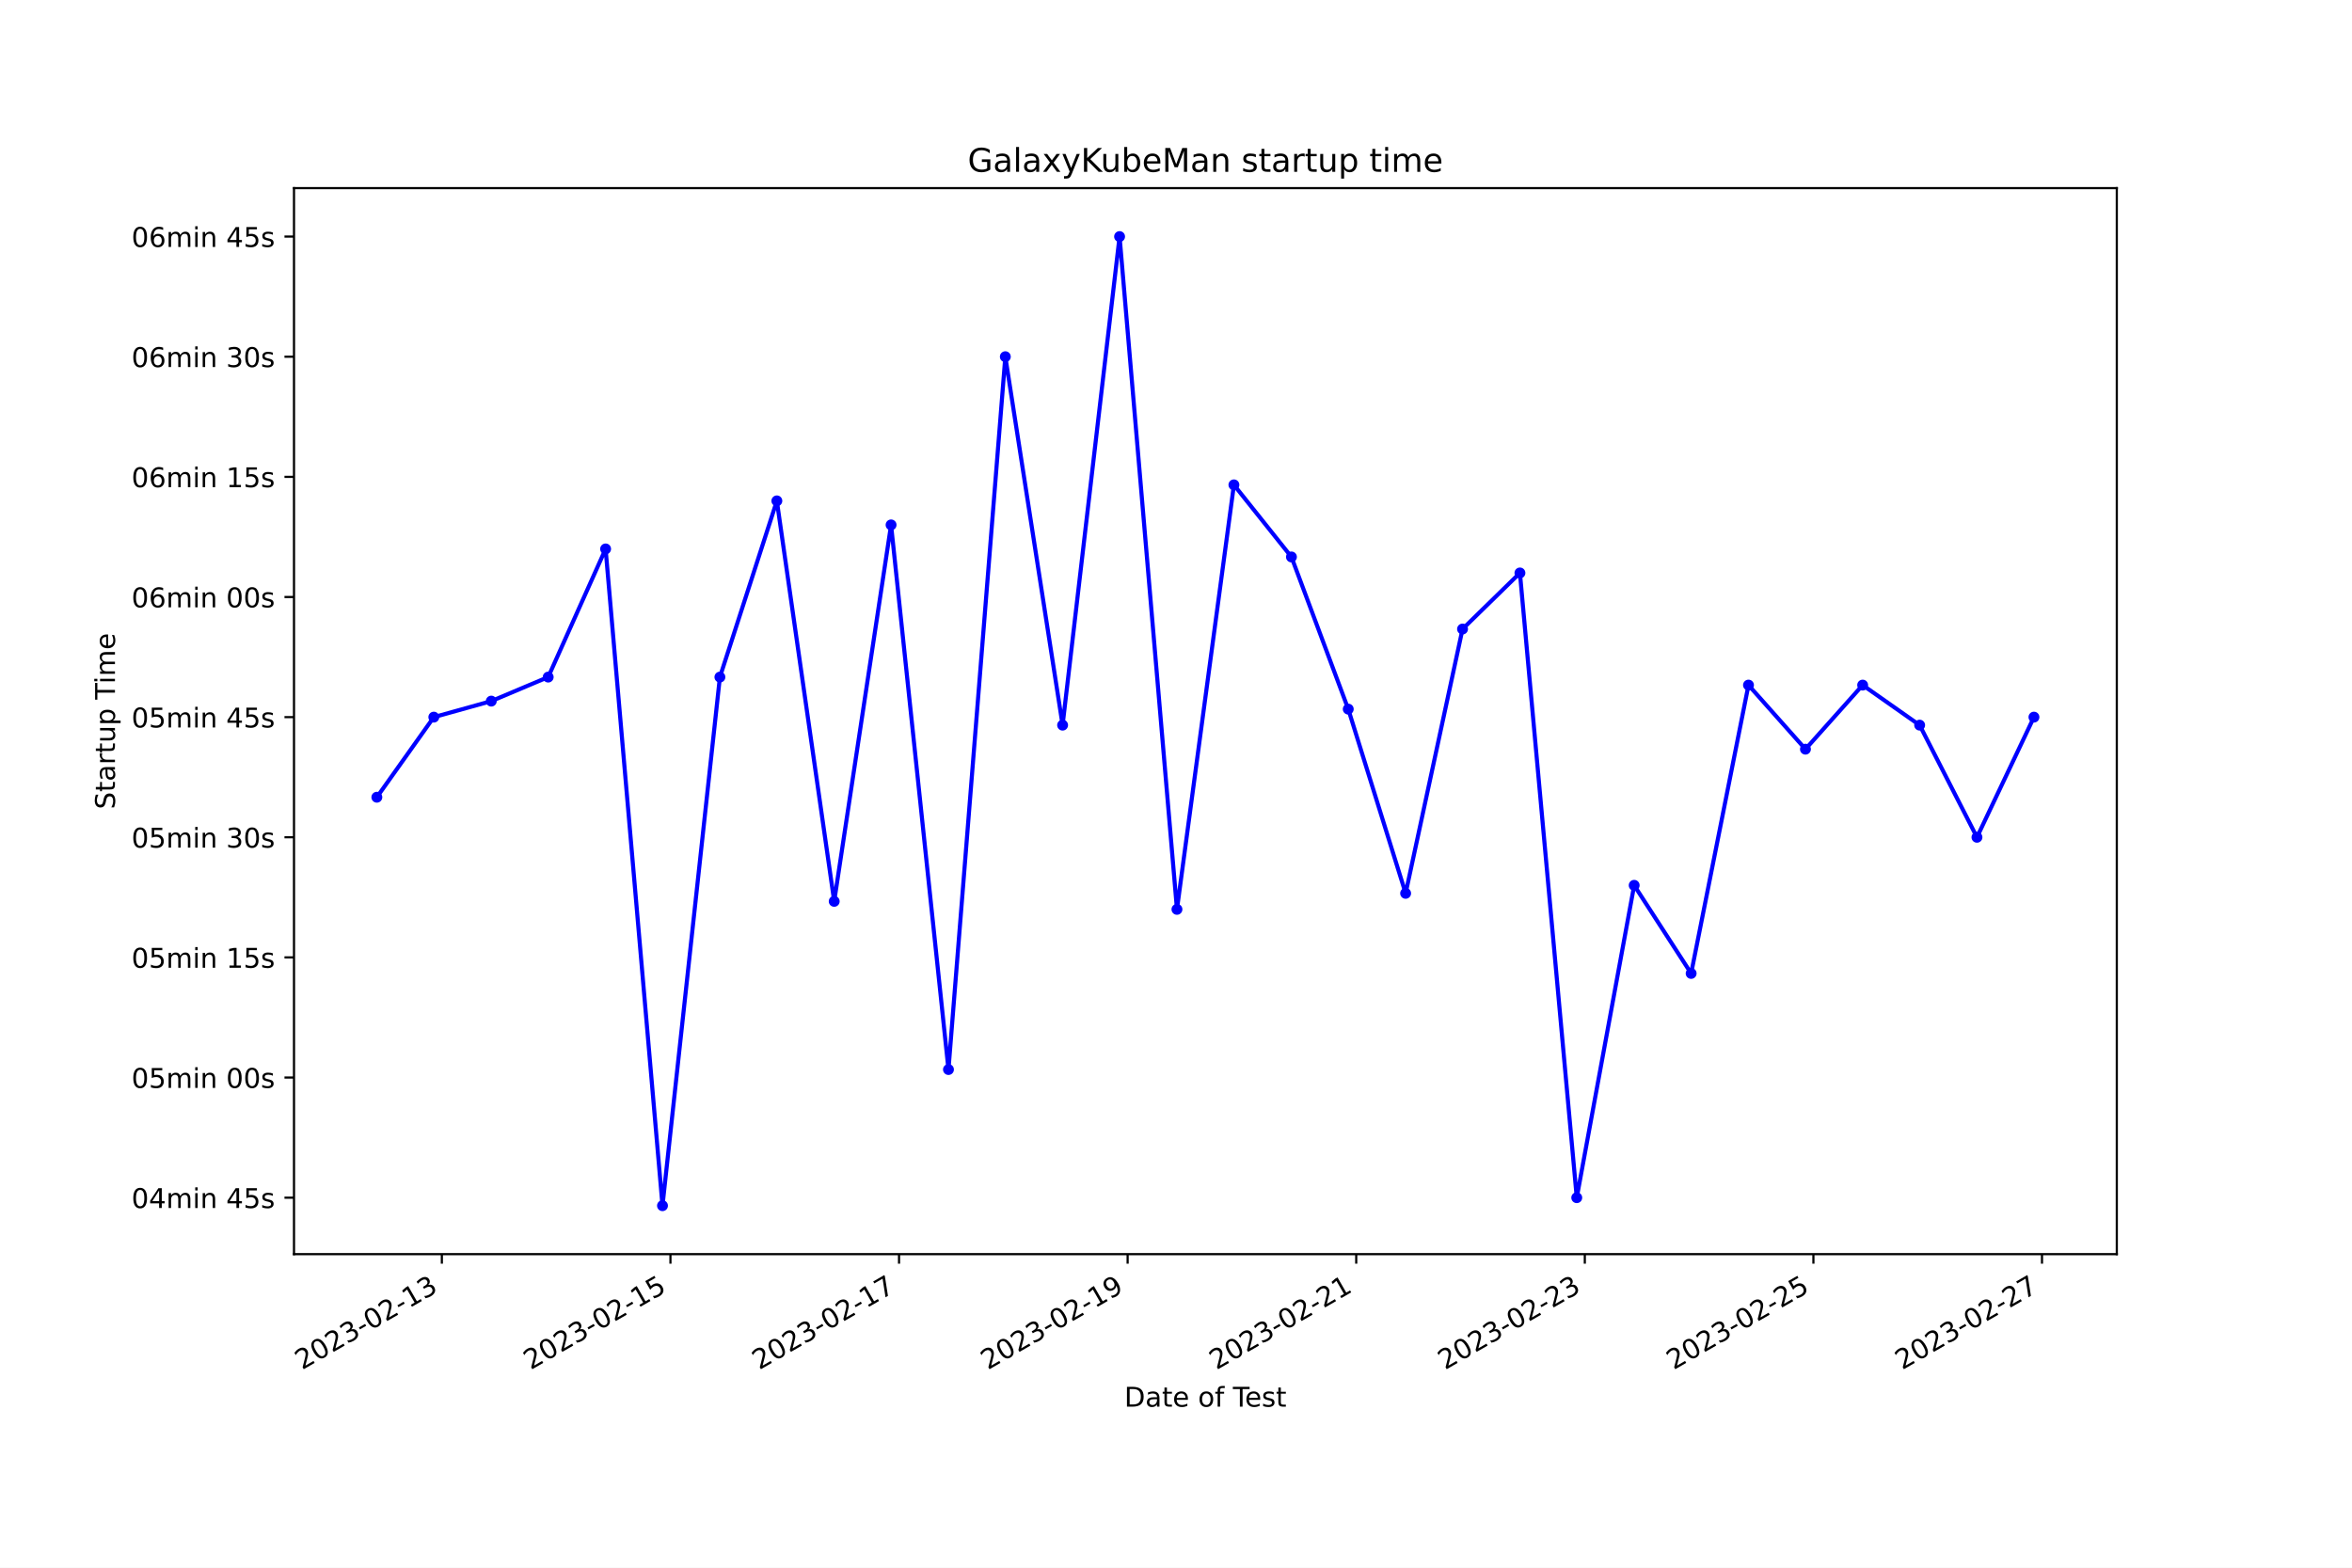
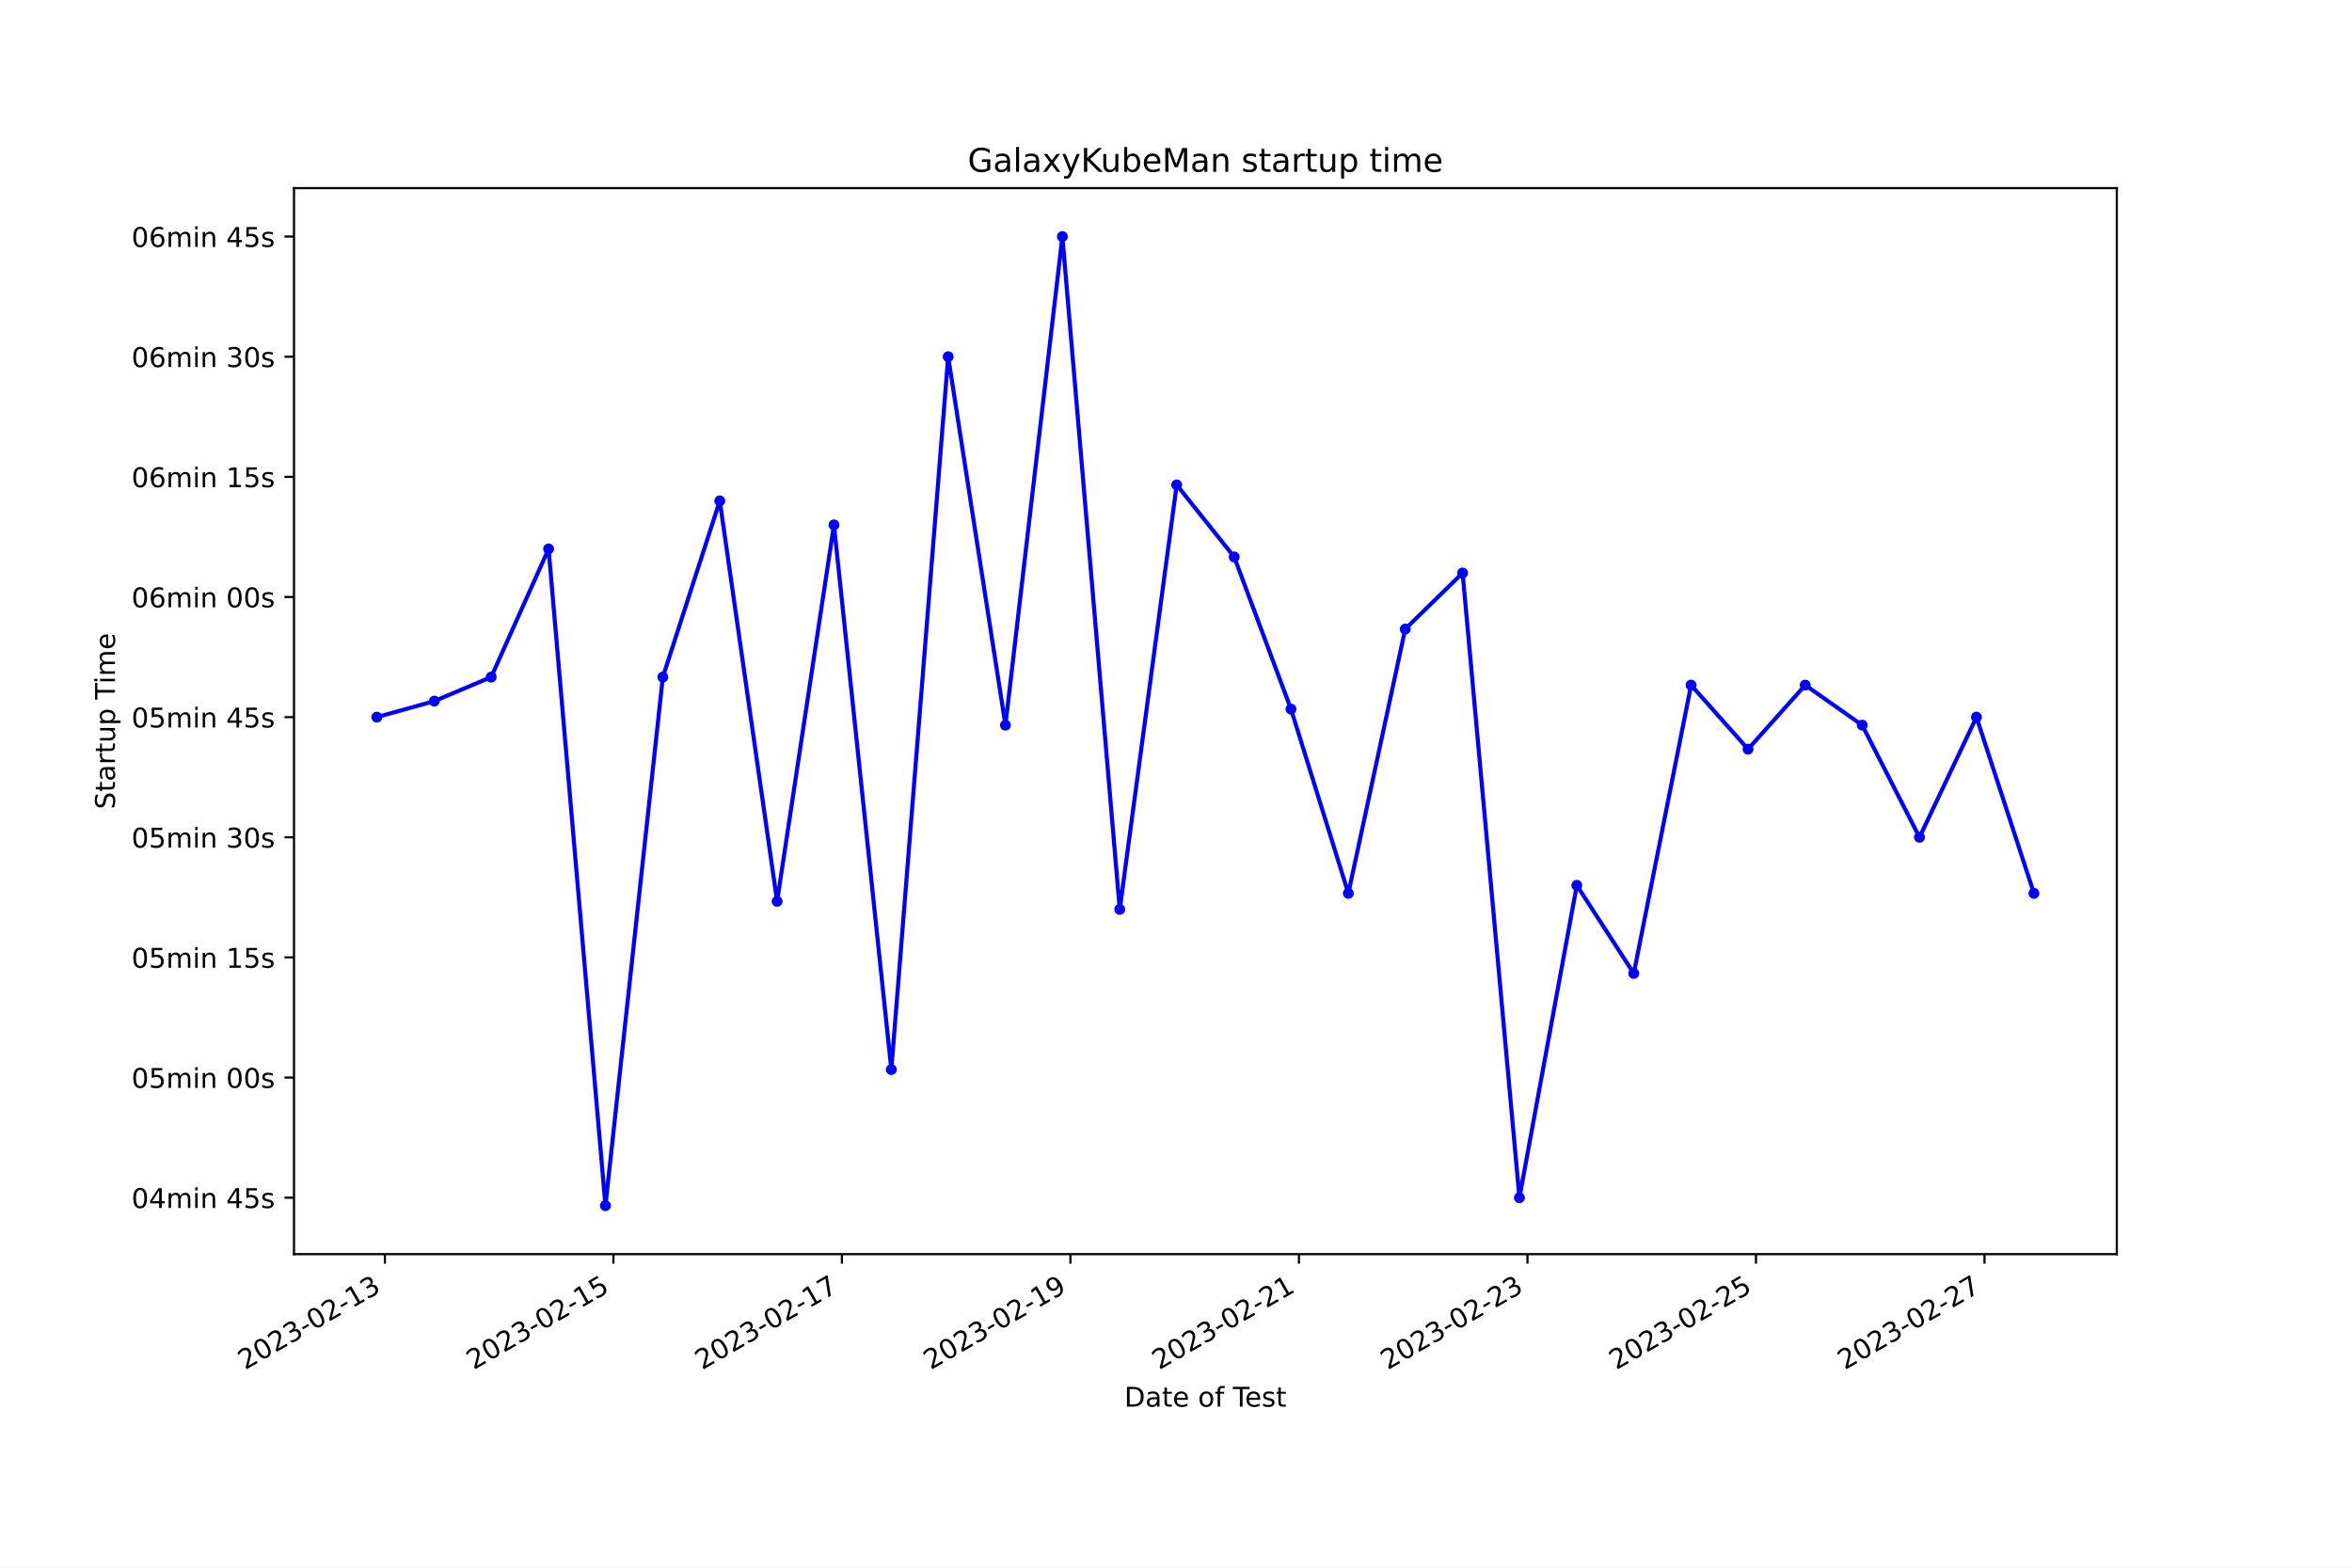
<svg xmlns="http://www.w3.org/2000/svg" xmlns:xlink="http://www.w3.org/1999/xlink" width="864pt" height="576pt" viewBox="0 0 864 576" version="1.1">
  <defs>
    <style type="text/css">*{stroke-linejoin: round; stroke-linecap: butt}</style>
  </defs>
  <g id="figure_1">
    <g id="patch_1">
      <path d="M 0 576  L 864 576  L 864 0  L 0 0  z " style="fill: #ffffff" />
    </g>
    <g id="axes_1">
      <g id="patch_2">
        <path d="M 108 460.8  L 777.6 460.8  L 777.6 69.12  L 108 69.12  z " style="fill: #ffffff" />
      </g>
      <g id="matplotlib.axis_1">
        <g id="xtick_1">
          <g id="line2d_1">
            <defs>
-               <path id="m39a597636c" d="M 0 0  L 0 3.5  " style="stroke: #000000; stroke-width: 0.8" />
+               <path id="me7f0f68ccf" d="M 0 0  L 0 3.5  " style="stroke: #000000; stroke-width: 0.8" />
            </defs>
            <g>
-               <use xlink:href="#m39a597636c" x="162.314" y="460.8" style="stroke: #000000; stroke-width: 0.8" />
+               <use xlink:href="#me7f0f68ccf" x="141.385" y="460.8" style="stroke: #000000; stroke-width: 0.8" />
            </g>
          </g>
          <g id="text_1">
-             <g transform="translate(110.9446 503.4383) rotate(-30) scale(0.1 -0.1)">
+             <g transform="translate(90.01569 503.4383) rotate(-30) scale(0.1 -0.1)">
              <defs>
                <path id="DejaVuSans-32" d="M 1228 531  L 3431 531  L 3431 0  L 469 0  L 469 531  Q 828 903 1448 1529  Q 2069 2156 2228 2338  Q 2531 2678 2651 2914  Q 2772 3150 2772 3378  Q 2772 3750 2511 3984  Q 2250 4219 1831 4219  Q 1534 4219 1204 4116  Q 875 4013 500 3803  L 500 4441  Q 881 4594 1212 4672  Q 1544 4750 1819 4750  Q 2544 4750 2975 4387  Q 3406 4025 3406 3419  Q 3406 3131 3298 2873  Q 3191 2616 2906 2266  Q 2828 2175 2409 1742  Q 1991 1309 1228 531  z " transform="scale(0.015625)" />
                <path id="DejaVuSans-30" d="M 2034 4250  Q 1547 4250 1301 3770  Q 1056 3291 1056 2328  Q 1056 1369 1301 889  Q 1547 409 2034 409  Q 2525 409 2770 889  Q 3016 1369 3016 2328  Q 3016 3291 2770 3770  Q 2525 4250 2034 4250  z M 2034 4750  Q 2819 4750 3233 4129  Q 3647 3509 3647 2328  Q 3647 1150 3233 529  Q 2819 -91 2034 -91  Q 1250 -91 836 529  Q 422 1150 422 2328  Q 422 3509 836 4129  Q 1250 4750 2034 4750  z " transform="scale(0.015625)" />
                <path id="DejaVuSans-33" d="M 2597 2516  Q 3050 2419 3304 2112  Q 3559 1806 3559 1356  Q 3559 666 3084 287  Q 2609 -91 1734 -91  Q 1441 -91 1130 -33  Q 819 25 488 141  L 488 750  Q 750 597 1062 519  Q 1375 441 1716 441  Q 2309 441 2620 675  Q 2931 909 2931 1356  Q 2931 1769 2642 2001  Q 2353 2234 1838 2234  L 1294 2234  L 1294 2753  L 1863 2753  Q 2328 2753 2575 2939  Q 2822 3125 2822 3475  Q 2822 3834 2567 4026  Q 2313 4219 1838 4219  Q 1578 4219 1281 4162  Q 984 4106 628 3988  L 628 4550  Q 988 4650 1302 4700  Q 1616 4750 1894 4750  Q 2613 4750 3031 4423  Q 3450 4097 3450 3541  Q 3450 3153 3228 2886  Q 3006 2619 2597 2516  z " transform="scale(0.015625)" />
                <path id="DejaVuSans-2d" d="M 313 2009  L 1997 2009  L 1997 1497  L 313 1497  L 313 2009  z " transform="scale(0.015625)" />
                <path id="DejaVuSans-31" d="M 794 531  L 1825 531  L 1825 4091  L 703 3866  L 703 4441  L 1819 4666  L 2450 4666  L 2450 531  L 3481 531  L 3481 0  L 794 0  L 794 531  z " transform="scale(0.015625)" />
              </defs>
              <use xlink:href="#DejaVuSans-32" />
              <use xlink:href="#DejaVuSans-30" x="63.623" />
              <use xlink:href="#DejaVuSans-32" x="127.246" />
              <use xlink:href="#DejaVuSans-33" x="190.869" />
              <use xlink:href="#DejaVuSans-2d" x="254.492" />
              <use xlink:href="#DejaVuSans-30" x="290.576" />
              <use xlink:href="#DejaVuSans-32" x="354.199" />
              <use xlink:href="#DejaVuSans-2d" x="417.822" />
              <use xlink:href="#DejaVuSans-31" x="453.906" />
              <use xlink:href="#DejaVuSans-33" x="517.529" />
            </g>
          </g>
        </g>
        <g id="xtick_2">
          <g id="line2d_2">
            <g>
-               <use xlink:href="#m39a597636c" x="246.287" y="460.8" style="stroke: #000000; stroke-width: 0.8" />
+               <use xlink:href="#me7f0f68ccf" x="225.331" y="460.8" style="stroke: #000000; stroke-width: 0.8" />
            </g>
          </g>
          <g id="text_2">
-             <g transform="translate(194.9171 503.4383) rotate(-30) scale(0.1 -0.1)">
+             <g transform="translate(173.9611 503.4383) rotate(-30) scale(0.1 -0.1)">
              <defs>
                <path id="DejaVuSans-35" d="M 691 4666  L 3169 4666  L 3169 4134  L 1269 4134  L 1269 2991  Q 1406 3038 1543 3061  Q 1681 3084 1819 3084  Q 2600 3084 3056 2656  Q 3513 2228 3513 1497  Q 3513 744 3044 326  Q 2575 -91 1722 -91  Q 1428 -91 1123 -41  Q 819 9 494 109  L 494 744  Q 775 591 1075 516  Q 1375 441 1709 441  Q 2250 441 2565 725  Q 2881 1009 2881 1497  Q 2881 1984 2565 2268  Q 2250 2553 1709 2553  Q 1456 2553 1204 2497  Q 953 2441 691 2322  L 691 4666  z " transform="scale(0.015625)" />
              </defs>
              <use xlink:href="#DejaVuSans-32" />
              <use xlink:href="#DejaVuSans-30" x="63.623" />
              <use xlink:href="#DejaVuSans-32" x="127.246" />
              <use xlink:href="#DejaVuSans-33" x="190.869" />
              <use xlink:href="#DejaVuSans-2d" x="254.492" />
              <use xlink:href="#DejaVuSans-30" x="290.576" />
              <use xlink:href="#DejaVuSans-32" x="354.199" />
              <use xlink:href="#DejaVuSans-2d" x="417.822" />
              <use xlink:href="#DejaVuSans-31" x="453.906" />
              <use xlink:href="#DejaVuSans-35" x="517.529" />
            </g>
          </g>
        </g>
        <g id="xtick_3">
          <g id="line2d_3">
            <g>
-               <use xlink:href="#m39a597636c" x="330.259" y="460.8" style="stroke: #000000; stroke-width: 0.8" />
+               <use xlink:href="#me7f0f68ccf" x="309.276" y="460.8" style="stroke: #000000; stroke-width: 0.8" />
            </g>
          </g>
          <g id="text_3">
-             <g transform="translate(278.8895 503.4383) rotate(-30) scale(0.1 -0.1)">
+             <g transform="translate(257.9065 503.4383) rotate(-30) scale(0.1 -0.1)">
              <defs>
                <path id="DejaVuSans-37" d="M 525 4666  L 3525 4666  L 3525 4397  L 1831 0  L 1172 0  L 2766 4134  L 525 4134  L 525 4666  z " transform="scale(0.015625)" />
              </defs>
              <use xlink:href="#DejaVuSans-32" />
              <use xlink:href="#DejaVuSans-30" x="63.623" />
              <use xlink:href="#DejaVuSans-32" x="127.246" />
              <use xlink:href="#DejaVuSans-33" x="190.869" />
              <use xlink:href="#DejaVuSans-2d" x="254.492" />
              <use xlink:href="#DejaVuSans-30" x="290.576" />
              <use xlink:href="#DejaVuSans-32" x="354.199" />
              <use xlink:href="#DejaVuSans-2d" x="417.822" />
              <use xlink:href="#DejaVuSans-31" x="453.906" />
              <use xlink:href="#DejaVuSans-37" x="517.529" />
            </g>
          </g>
        </g>
        <g id="xtick_4">
          <g id="line2d_4">
            <g>
-               <use xlink:href="#m39a597636c" x="414.231" y="460.8" style="stroke: #000000; stroke-width: 0.8" />
+               <use xlink:href="#me7f0f68ccf" x="393.221" y="460.8" style="stroke: #000000; stroke-width: 0.8" />
            </g>
          </g>
          <g id="text_4">
-             <g transform="translate(362.8619 503.4383) rotate(-30) scale(0.1 -0.1)">
+             <g transform="translate(341.852 503.4383) rotate(-30) scale(0.1 -0.1)">
              <defs>
                <path id="DejaVuSans-39" d="M 703 97  L 703 672  Q 941 559 1184 500  Q 1428 441 1663 441  Q 2288 441 2617 861  Q 2947 1281 2994 2138  Q 2813 1869 2534 1725  Q 2256 1581 1919 1581  Q 1219 1581 811 2004  Q 403 2428 403 3163  Q 403 3881 828 4315  Q 1253 4750 1959 4750  Q 2769 4750 3195 4129  Q 3622 3509 3622 2328  Q 3622 1225 3098 567  Q 2575 -91 1691 -91  Q 1453 -91 1209 -44  Q 966 3 703 97  z M 1959 2075  Q 2384 2075 2632 2365  Q 2881 2656 2881 3163  Q 2881 3666 2632 3958  Q 2384 4250 1959 4250  Q 1534 4250 1286 3958  Q 1038 3666 1038 3163  Q 1038 2656 1286 2365  Q 1534 2075 1959 2075  z " transform="scale(0.015625)" />
              </defs>
              <use xlink:href="#DejaVuSans-32" />
              <use xlink:href="#DejaVuSans-30" x="63.623" />
              <use xlink:href="#DejaVuSans-32" x="127.246" />
              <use xlink:href="#DejaVuSans-33" x="190.869" />
              <use xlink:href="#DejaVuSans-2d" x="254.492" />
              <use xlink:href="#DejaVuSans-30" x="290.576" />
              <use xlink:href="#DejaVuSans-32" x="354.199" />
              <use xlink:href="#DejaVuSans-2d" x="417.822" />
              <use xlink:href="#DejaVuSans-31" x="453.906" />
              <use xlink:href="#DejaVuSans-39" x="517.529" />
            </g>
          </g>
        </g>
        <g id="xtick_5">
          <g id="line2d_5">
            <g>
-               <use xlink:href="#m39a597636c" x="498.204" y="460.8" style="stroke: #000000; stroke-width: 0.8" />
+               <use xlink:href="#me7f0f68ccf" x="477.167" y="460.8" style="stroke: #000000; stroke-width: 0.8" />
            </g>
          </g>
          <g id="text_5">
-             <g transform="translate(446.8344 503.4383) rotate(-30) scale(0.1 -0.1)">
+             <g transform="translate(425.7974 503.4383) rotate(-30) scale(0.1 -0.1)">
              <use xlink:href="#DejaVuSans-32" />
              <use xlink:href="#DejaVuSans-30" x="63.623" />
              <use xlink:href="#DejaVuSans-32" x="127.246" />
              <use xlink:href="#DejaVuSans-33" x="190.869" />
              <use xlink:href="#DejaVuSans-2d" x="254.492" />
              <use xlink:href="#DejaVuSans-30" x="290.576" />
              <use xlink:href="#DejaVuSans-32" x="354.199" />
              <use xlink:href="#DejaVuSans-2d" x="417.822" />
              <use xlink:href="#DejaVuSans-32" x="453.906" />
              <use xlink:href="#DejaVuSans-31" x="517.529" />
            </g>
          </g>
        </g>
        <g id="xtick_6">
          <g id="line2d_6">
            <g>
-               <use xlink:href="#m39a597636c" x="582.176" y="460.8" style="stroke: #000000; stroke-width: 0.8" />
+               <use xlink:href="#me7f0f68ccf" x="561.112" y="460.8" style="stroke: #000000; stroke-width: 0.8" />
            </g>
          </g>
          <g id="text_6">
-             <g transform="translate(530.8068 503.4383) rotate(-30) scale(0.1 -0.1)">
+             <g transform="translate(509.7428 503.4383) rotate(-30) scale(0.1 -0.1)">
              <use xlink:href="#DejaVuSans-32" />
              <use xlink:href="#DejaVuSans-30" x="63.623" />
              <use xlink:href="#DejaVuSans-32" x="127.246" />
              <use xlink:href="#DejaVuSans-33" x="190.869" />
              <use xlink:href="#DejaVuSans-2d" x="254.492" />
              <use xlink:href="#DejaVuSans-30" x="290.576" />
              <use xlink:href="#DejaVuSans-32" x="354.199" />
              <use xlink:href="#DejaVuSans-2d" x="417.822" />
              <use xlink:href="#DejaVuSans-32" x="453.906" />
              <use xlink:href="#DejaVuSans-33" x="517.529" />
            </g>
          </g>
        </g>
        <g id="xtick_7">
          <g id="line2d_7">
            <g>
-               <use xlink:href="#m39a597636c" x="666.149" y="460.8" style="stroke: #000000; stroke-width: 0.8" />
+               <use xlink:href="#me7f0f68ccf" x="645.058" y="460.8" style="stroke: #000000; stroke-width: 0.8" />
            </g>
          </g>
          <g id="text_7">
-             <g transform="translate(614.7793 503.4383) rotate(-30) scale(0.1 -0.1)">
+             <g transform="translate(593.6883 503.4383) rotate(-30) scale(0.1 -0.1)">
              <use xlink:href="#DejaVuSans-32" />
              <use xlink:href="#DejaVuSans-30" x="63.623" />
              <use xlink:href="#DejaVuSans-32" x="127.246" />
              <use xlink:href="#DejaVuSans-33" x="190.869" />
              <use xlink:href="#DejaVuSans-2d" x="254.492" />
              <use xlink:href="#DejaVuSans-30" x="290.576" />
              <use xlink:href="#DejaVuSans-32" x="354.199" />
              <use xlink:href="#DejaVuSans-2d" x="417.822" />
              <use xlink:href="#DejaVuSans-32" x="453.906" />
              <use xlink:href="#DejaVuSans-35" x="517.529" />
            </g>
          </g>
        </g>
        <g id="xtick_8">
          <g id="line2d_8">
            <g>
-               <use xlink:href="#m39a597636c" x="750.121" y="460.8" style="stroke: #000000; stroke-width: 0.8" />
+               <use xlink:href="#me7f0f68ccf" x="729.003" y="460.8" style="stroke: #000000; stroke-width: 0.8" />
            </g>
          </g>
          <g id="text_8">
-             <g transform="translate(698.7517 503.4383) rotate(-30) scale(0.1 -0.1)">
+             <g transform="translate(677.6337 503.4383) rotate(-30) scale(0.1 -0.1)">
              <use xlink:href="#DejaVuSans-32" />
              <use xlink:href="#DejaVuSans-30" x="63.623" />
              <use xlink:href="#DejaVuSans-32" x="127.246" />
              <use xlink:href="#DejaVuSans-33" x="190.869" />
              <use xlink:href="#DejaVuSans-2d" x="254.492" />
              <use xlink:href="#DejaVuSans-30" x="290.576" />
              <use xlink:href="#DejaVuSans-32" x="354.199" />
              <use xlink:href="#DejaVuSans-2d" x="417.822" />
              <use xlink:href="#DejaVuSans-32" x="453.906" />
              <use xlink:href="#DejaVuSans-37" x="517.529" />
            </g>
          </g>
        </g>
        <g id="text_9">
          <g transform="translate(413.0063 516.8378) scale(0.1 -0.1)">
            <defs>
              <path id="DejaVuSans-44" d="M 1259 4147  L 1259 519  L 2022 519  Q 2988 519 3436 956  Q 3884 1394 3884 2338  Q 3884 3275 3436 3711  Q 2988 4147 2022 4147  L 1259 4147  z M 628 4666  L 1925 4666  Q 3281 4666 3915 4102  Q 4550 3538 4550 2338  Q 4550 1131 3912 565  Q 3275 0 1925 0  L 628 0  L 628 4666  z " transform="scale(0.015625)" />
              <path id="DejaVuSans-61" d="M 2194 1759  Q 1497 1759 1228 1600  Q 959 1441 959 1056  Q 959 750 1161 570  Q 1363 391 1709 391  Q 2188 391 2477 730  Q 2766 1069 2766 1631  L 2766 1759  L 2194 1759  z M 3341 1997  L 3341 0  L 2766 0  L 2766 531  Q 2569 213 2275 61  Q 1981 -91 1556 -91  Q 1019 -91 701 211  Q 384 513 384 1019  Q 384 1609 779 1909  Q 1175 2209 1959 2209  L 2766 2209  L 2766 2266  Q 2766 2663 2505 2880  Q 2244 3097 1772 3097  Q 1472 3097 1187 3025  Q 903 2953 641 2809  L 641 3341  Q 956 3463 1253 3523  Q 1550 3584 1831 3584  Q 2591 3584 2966 3190  Q 3341 2797 3341 1997  z " transform="scale(0.015625)" />
              <path id="DejaVuSans-74" d="M 1172 4494  L 1172 3500  L 2356 3500  L 2356 3053  L 1172 3053  L 1172 1153  Q 1172 725 1289 603  Q 1406 481 1766 481  L 2356 481  L 2356 0  L 1766 0  Q 1100 0 847 248  Q 594 497 594 1153  L 594 3053  L 172 3053  L 172 3500  L 594 3500  L 594 4494  L 1172 4494  z " transform="scale(0.015625)" />
              <path id="DejaVuSans-65" d="M 3597 1894  L 3597 1613  L 953 1613  Q 991 1019 1311 708  Q 1631 397 2203 397  Q 2534 397 2845 478  Q 3156 559 3463 722  L 3463 178  Q 3153 47 2828 -22  Q 2503 -91 2169 -91  Q 1331 -91 842 396  Q 353 884 353 1716  Q 353 2575 817 3079  Q 1281 3584 2069 3584  Q 2775 3584 3186 3129  Q 3597 2675 3597 1894  z M 3022 2063  Q 3016 2534 2758 2815  Q 2500 3097 2075 3097  Q 1594 3097 1305 2825  Q 1016 2553 972 2059  L 3022 2063  z " transform="scale(0.015625)" />
              <path id="DejaVuSans-20" transform="scale(0.015625)" />
              <path id="DejaVuSans-6f" d="M 1959 3097  Q 1497 3097 1228 2736  Q 959 2375 959 1747  Q 959 1119 1226 758  Q 1494 397 1959 397  Q 2419 397 2687 759  Q 2956 1122 2956 1747  Q 2956 2369 2687 2733  Q 2419 3097 1959 3097  z M 1959 3584  Q 2709 3584 3137 3096  Q 3566 2609 3566 1747  Q 3566 888 3137 398  Q 2709 -91 1959 -91  Q 1206 -91 779 398  Q 353 888 353 1747  Q 353 2609 779 3096  Q 1206 3584 1959 3584  z " transform="scale(0.015625)" />
              <path id="DejaVuSans-66" d="M 2375 4863  L 2375 4384  L 1825 4384  Q 1516 4384 1395 4259  Q 1275 4134 1275 3809  L 1275 3500  L 2222 3500  L 2222 3053  L 1275 3053  L 1275 0  L 697 0  L 697 3053  L 147 3053  L 147 3500  L 697 3500  L 697 3744  Q 697 4328 969 4595  Q 1241 4863 1831 4863  L 2375 4863  z " transform="scale(0.015625)" />
              <path id="DejaVuSans-54" d="M -19 4666  L 3928 4666  L 3928 4134  L 2272 4134  L 2272 0  L 1638 0  L 1638 4134  L -19 4134  L -19 4666  z " transform="scale(0.015625)" />
              <path id="DejaVuSans-73" d="M 2834 3397  L 2834 2853  Q 2591 2978 2328 3040  Q 2066 3103 1784 3103  Q 1356 3103 1142 2972  Q 928 2841 928 2578  Q 928 2378 1081 2264  Q 1234 2150 1697 2047  L 1894 2003  Q 2506 1872 2764 1633  Q 3022 1394 3022 966  Q 3022 478 2636 193  Q 2250 -91 1575 -91  Q 1294 -91 989 -36  Q 684 19 347 128  L 347 722  Q 666 556 975 473  Q 1284 391 1588 391  Q 1994 391 2212 530  Q 2431 669 2431 922  Q 2431 1156 2273 1281  Q 2116 1406 1581 1522  L 1381 1569  Q 847 1681 609 1914  Q 372 2147 372 2553  Q 372 3047 722 3315  Q 1072 3584 1716 3584  Q 2034 3584 2315 3537  Q 2597 3491 2834 3397  z " transform="scale(0.015625)" />
            </defs>
            <use xlink:href="#DejaVuSans-44" />
            <use xlink:href="#DejaVuSans-61" x="77.002" />
            <use xlink:href="#DejaVuSans-74" x="138.281" />
            <use xlink:href="#DejaVuSans-65" x="177.49" />
            <use xlink:href="#DejaVuSans-20" x="239.014" />
            <use xlink:href="#DejaVuSans-6f" x="270.801" />
            <use xlink:href="#DejaVuSans-66" x="331.982" />
            <use xlink:href="#DejaVuSans-20" x="367.188" />
            <use xlink:href="#DejaVuSans-54" x="398.975" />
            <use xlink:href="#DejaVuSans-65" x="443.059" />
            <use xlink:href="#DejaVuSans-73" x="504.582" />
            <use xlink:href="#DejaVuSans-74" x="556.682" />
          </g>
        </g>
      </g>
      <g id="matplotlib.axis_2">
        <g id="ytick_1">
          <g id="line2d_9">
            <defs>
-               <path id="m00149083fc" d="M 0 0  L -3.5 0  " style="stroke: #000000; stroke-width: 0.8" />
+               <path id="md7032a2930" d="M 0 0  L -3.5 0  " style="stroke: #000000; stroke-width: 0.8" />
            </defs>
            <g>
-               <use xlink:href="#m00149083fc" x="108" y="440.054" style="stroke: #000000; stroke-width: 0.8" />
+               <use xlink:href="#md7032a2930" x="108" y="440.054" style="stroke: #000000; stroke-width: 0.8" />
            </g>
          </g>
          <g id="text_10">
            <g transform="translate(48.30625 443.8528) scale(0.1 -0.1)">
              <defs>
                <path id="DejaVuSans-34" d="M 2419 4116  L 825 1625  L 2419 1625  L 2419 4116  z M 2253 4666  L 3047 4666  L 3047 1625  L 3713 1625  L 3713 1100  L 3047 1100  L 3047 0  L 2419 0  L 2419 1100  L 313 1100  L 313 1709  L 2253 4666  z " transform="scale(0.015625)" />
                <path id="DejaVuSans-6d" d="M 3328 2828  Q 3544 3216 3844 3400  Q 4144 3584 4550 3584  Q 5097 3584 5394 3201  Q 5691 2819 5691 2113  L 5691 0  L 5113 0  L 5113 2094  Q 5113 2597 4934 2840  Q 4756 3084 4391 3084  Q 3944 3084 3684 2787  Q 3425 2491 3425 1978  L 3425 0  L 2847 0  L 2847 2094  Q 2847 2600 2669 2842  Q 2491 3084 2119 3084  Q 1678 3084 1418 2786  Q 1159 2488 1159 1978  L 1159 0  L 581 0  L 581 3500  L 1159 3500  L 1159 2956  Q 1356 3278 1631 3431  Q 1906 3584 2284 3584  Q 2666 3584 2933 3390  Q 3200 3197 3328 2828  z " transform="scale(0.015625)" />
                <path id="DejaVuSans-69" d="M 603 3500  L 1178 3500  L 1178 0  L 603 0  L 603 3500  z M 603 4863  L 1178 4863  L 1178 4134  L 603 4134  L 603 4863  z " transform="scale(0.015625)" />
                <path id="DejaVuSans-6e" d="M 3513 2113  L 3513 0  L 2938 0  L 2938 2094  Q 2938 2591 2744 2837  Q 2550 3084 2163 3084  Q 1697 3084 1428 2787  Q 1159 2491 1159 1978  L 1159 0  L 581 0  L 581 3500  L 1159 3500  L 1159 2956  Q 1366 3272 1645 3428  Q 1925 3584 2291 3584  Q 2894 3584 3203 3211  Q 3513 2838 3513 2113  z " transform="scale(0.015625)" />
              </defs>
              <use xlink:href="#DejaVuSans-30" />
              <use xlink:href="#DejaVuSans-34" x="63.623" />
              <use xlink:href="#DejaVuSans-6d" x="127.246" />
              <use xlink:href="#DejaVuSans-69" x="224.658" />
              <use xlink:href="#DejaVuSans-6e" x="252.441" />
              <use xlink:href="#DejaVuSans-20" x="315.82" />
              <use xlink:href="#DejaVuSans-34" x="347.607" />
              <use xlink:href="#DejaVuSans-35" x="411.23" />
              <use xlink:href="#DejaVuSans-73" x="474.854" />
            </g>
          </g>
        </g>
        <g id="ytick_2">
          <g id="line2d_10">
            <g>
-               <use xlink:href="#m00149083fc" x="108" y="395.912" style="stroke: #000000; stroke-width: 0.8" />
+               <use xlink:href="#md7032a2930" x="108" y="395.912" style="stroke: #000000; stroke-width: 0.8" />
            </g>
          </g>
          <g id="text_11">
            <g transform="translate(48.30625 399.7116) scale(0.1 -0.1)">
              <use xlink:href="#DejaVuSans-30" />
              <use xlink:href="#DejaVuSans-35" x="63.623" />
              <use xlink:href="#DejaVuSans-6d" x="127.246" />
              <use xlink:href="#DejaVuSans-69" x="224.658" />
              <use xlink:href="#DejaVuSans-6e" x="252.441" />
              <use xlink:href="#DejaVuSans-20" x="315.82" />
              <use xlink:href="#DejaVuSans-30" x="347.607" />
              <use xlink:href="#DejaVuSans-30" x="411.23" />
              <use xlink:href="#DejaVuSans-73" x="474.854" />
            </g>
          </g>
        </g>
        <g id="ytick_3">
          <g id="line2d_11">
            <g>
-               <use xlink:href="#m00149083fc" x="108" y="351.771" style="stroke: #000000; stroke-width: 0.8" />
+               <use xlink:href="#md7032a2930" x="108" y="351.771" style="stroke: #000000; stroke-width: 0.8" />
            </g>
          </g>
          <g id="text_12">
            <g transform="translate(48.30625 355.5703) scale(0.1 -0.1)">
              <use xlink:href="#DejaVuSans-30" />
              <use xlink:href="#DejaVuSans-35" x="63.623" />
              <use xlink:href="#DejaVuSans-6d" x="127.246" />
              <use xlink:href="#DejaVuSans-69" x="224.658" />
              <use xlink:href="#DejaVuSans-6e" x="252.441" />
              <use xlink:href="#DejaVuSans-20" x="315.82" />
              <use xlink:href="#DejaVuSans-31" x="347.607" />
              <use xlink:href="#DejaVuSans-35" x="411.23" />
              <use xlink:href="#DejaVuSans-73" x="474.854" />
            </g>
          </g>
        </g>
        <g id="ytick_4">
          <g id="line2d_12">
            <g>
-               <use xlink:href="#m00149083fc" x="108" y="307.63" style="stroke: #000000; stroke-width: 0.8" />
+               <use xlink:href="#md7032a2930" x="108" y="307.63" style="stroke: #000000; stroke-width: 0.8" />
            </g>
          </g>
          <g id="text_13">
            <g transform="translate(48.30625 311.4291) scale(0.1 -0.1)">
              <use xlink:href="#DejaVuSans-30" />
              <use xlink:href="#DejaVuSans-35" x="63.623" />
              <use xlink:href="#DejaVuSans-6d" x="127.246" />
              <use xlink:href="#DejaVuSans-69" x="224.658" />
              <use xlink:href="#DejaVuSans-6e" x="252.441" />
              <use xlink:href="#DejaVuSans-20" x="315.82" />
              <use xlink:href="#DejaVuSans-33" x="347.607" />
              <use xlink:href="#DejaVuSans-30" x="411.23" />
              <use xlink:href="#DejaVuSans-73" x="474.854" />
            </g>
          </g>
        </g>
        <g id="ytick_5">
          <g id="line2d_13">
            <g>
-               <use xlink:href="#m00149083fc" x="108" y="263.489" style="stroke: #000000; stroke-width: 0.8" />
+               <use xlink:href="#md7032a2930" x="108" y="263.489" style="stroke: #000000; stroke-width: 0.8" />
            </g>
          </g>
          <g id="text_14">
            <g transform="translate(48.30625 267.2878) scale(0.1 -0.1)">
              <use xlink:href="#DejaVuSans-30" />
              <use xlink:href="#DejaVuSans-35" x="63.623" />
              <use xlink:href="#DejaVuSans-6d" x="127.246" />
              <use xlink:href="#DejaVuSans-69" x="224.658" />
              <use xlink:href="#DejaVuSans-6e" x="252.441" />
              <use xlink:href="#DejaVuSans-20" x="315.82" />
              <use xlink:href="#DejaVuSans-34" x="347.607" />
              <use xlink:href="#DejaVuSans-35" x="411.23" />
              <use xlink:href="#DejaVuSans-73" x="474.854" />
            </g>
          </g>
        </g>
        <g id="ytick_6">
          <g id="line2d_14">
            <g>
-               <use xlink:href="#m00149083fc" x="108" y="219.347" style="stroke: #000000; stroke-width: 0.8" />
+               <use xlink:href="#md7032a2930" x="108" y="219.347" style="stroke: #000000; stroke-width: 0.8" />
            </g>
          </g>
          <g id="text_15">
            <g transform="translate(48.30625 223.1466) scale(0.1 -0.1)">
              <defs>
                <path id="DejaVuSans-36" d="M 2113 2584  Q 1688 2584 1439 2293  Q 1191 2003 1191 1497  Q 1191 994 1439 701  Q 1688 409 2113 409  Q 2538 409 2786 701  Q 3034 994 3034 1497  Q 3034 2003 2786 2293  Q 2538 2584 2113 2584  z M 3366 4563  L 3366 3988  Q 3128 4100 2886 4159  Q 2644 4219 2406 4219  Q 1781 4219 1451 3797  Q 1122 3375 1075 2522  Q 1259 2794 1537 2939  Q 1816 3084 2150 3084  Q 2853 3084 3261 2657  Q 3669 2231 3669 1497  Q 3669 778 3244 343  Q 2819 -91 2113 -91  Q 1303 -91 875 529  Q 447 1150 447 2328  Q 447 3434 972 4092  Q 1497 4750 2381 4750  Q 2619 4750 2861 4703  Q 3103 4656 3366 4563  z " transform="scale(0.015625)" />
              </defs>
              <use xlink:href="#DejaVuSans-30" />
              <use xlink:href="#DejaVuSans-36" x="63.623" />
              <use xlink:href="#DejaVuSans-6d" x="127.246" />
              <use xlink:href="#DejaVuSans-69" x="224.658" />
              <use xlink:href="#DejaVuSans-6e" x="252.441" />
              <use xlink:href="#DejaVuSans-20" x="315.82" />
              <use xlink:href="#DejaVuSans-30" x="347.607" />
              <use xlink:href="#DejaVuSans-30" x="411.23" />
              <use xlink:href="#DejaVuSans-73" x="474.854" />
            </g>
          </g>
        </g>
        <g id="ytick_7">
          <g id="line2d_15">
            <g>
-               <use xlink:href="#m00149083fc" x="108" y="175.206" style="stroke: #000000; stroke-width: 0.8" />
+               <use xlink:href="#md7032a2930" x="108" y="175.206" style="stroke: #000000; stroke-width: 0.8" />
            </g>
          </g>
          <g id="text_16">
            <g transform="translate(48.30625 179.0053) scale(0.1 -0.1)">
              <use xlink:href="#DejaVuSans-30" />
              <use xlink:href="#DejaVuSans-36" x="63.623" />
              <use xlink:href="#DejaVuSans-6d" x="127.246" />
              <use xlink:href="#DejaVuSans-69" x="224.658" />
              <use xlink:href="#DejaVuSans-6e" x="252.441" />
              <use xlink:href="#DejaVuSans-20" x="315.82" />
              <use xlink:href="#DejaVuSans-31" x="347.607" />
              <use xlink:href="#DejaVuSans-35" x="411.23" />
              <use xlink:href="#DejaVuSans-73" x="474.854" />
            </g>
          </g>
        </g>
        <g id="ytick_8">
          <g id="line2d_16">
            <g>
-               <use xlink:href="#m00149083fc" x="108" y="131.065" style="stroke: #000000; stroke-width: 0.8" />
+               <use xlink:href="#md7032a2930" x="108" y="131.065" style="stroke: #000000; stroke-width: 0.8" />
            </g>
          </g>
          <g id="text_17">
            <g transform="translate(48.30625 134.8641) scale(0.1 -0.1)">
              <use xlink:href="#DejaVuSans-30" />
              <use xlink:href="#DejaVuSans-36" x="63.623" />
              <use xlink:href="#DejaVuSans-6d" x="127.246" />
              <use xlink:href="#DejaVuSans-69" x="224.658" />
              <use xlink:href="#DejaVuSans-6e" x="252.441" />
              <use xlink:href="#DejaVuSans-20" x="315.82" />
              <use xlink:href="#DejaVuSans-33" x="347.607" />
              <use xlink:href="#DejaVuSans-30" x="411.23" />
              <use xlink:href="#DejaVuSans-73" x="474.854" />
            </g>
          </g>
        </g>
        <g id="ytick_9">
          <g id="line2d_17">
            <g>
-               <use xlink:href="#m00149083fc" x="108" y="86.924" style="stroke: #000000; stroke-width: 0.8" />
+               <use xlink:href="#md7032a2930" x="108" y="86.924" style="stroke: #000000; stroke-width: 0.8" />
            </g>
          </g>
          <g id="text_18">
            <g transform="translate(48.30625 90.72285) scale(0.1 -0.1)">
              <use xlink:href="#DejaVuSans-30" />
              <use xlink:href="#DejaVuSans-36" x="63.623" />
              <use xlink:href="#DejaVuSans-6d" x="127.246" />
              <use xlink:href="#DejaVuSans-69" x="224.658" />
              <use xlink:href="#DejaVuSans-6e" x="252.441" />
              <use xlink:href="#DejaVuSans-20" x="315.82" />
              <use xlink:href="#DejaVuSans-34" x="347.607" />
              <use xlink:href="#DejaVuSans-35" x="411.23" />
              <use xlink:href="#DejaVuSans-73" x="474.854" />
            </g>
          </g>
        </g>
        <g id="text_19">
          <g transform="translate(42.22656 297.3397) rotate(-90) scale(0.1 -0.1)">
            <defs>
              <path id="DejaVuSans-53" d="M 3425 4513  L 3425 3897  Q 3066 4069 2747 4153  Q 2428 4238 2131 4238  Q 1616 4238 1336 4038  Q 1056 3838 1056 3469  Q 1056 3159 1242 3001  Q 1428 2844 1947 2747  L 2328 2669  Q 3034 2534 3370 2195  Q 3706 1856 3706 1288  Q 3706 609 3251 259  Q 2797 -91 1919 -91  Q 1588 -91 1214 -16  Q 841 59 441 206  L 441 856  Q 825 641 1194 531  Q 1563 422 1919 422  Q 2459 422 2753 634  Q 3047 847 3047 1241  Q 3047 1584 2836 1778  Q 2625 1972 2144 2069  L 1759 2144  Q 1053 2284 737 2584  Q 422 2884 422 3419  Q 422 4038 858 4394  Q 1294 4750 2059 4750  Q 2388 4750 2728 4690  Q 3069 4631 3425 4513  z " transform="scale(0.015625)" />
              <path id="DejaVuSans-72" d="M 2631 2963  Q 2534 3019 2420 3045  Q 2306 3072 2169 3072  Q 1681 3072 1420 2755  Q 1159 2438 1159 1844  L 1159 0  L 581 0  L 581 3500  L 1159 3500  L 1159 2956  Q 1341 3275 1631 3429  Q 1922 3584 2338 3584  Q 2397 3584 2469 3576  Q 2541 3569 2628 3553  L 2631 2963  z " transform="scale(0.015625)" />
              <path id="DejaVuSans-75" d="M 544 1381  L 544 3500  L 1119 3500  L 1119 1403  Q 1119 906 1312 657  Q 1506 409 1894 409  Q 2359 409 2629 706  Q 2900 1003 2900 1516  L 2900 3500  L 3475 3500  L 3475 0  L 2900 0  L 2900 538  Q 2691 219 2414 64  Q 2138 -91 1772 -91  Q 1169 -91 856 284  Q 544 659 544 1381  z M 1991 3584  L 1991 3584  z " transform="scale(0.015625)" />
              <path id="DejaVuSans-70" d="M 1159 525  L 1159 -1331  L 581 -1331  L 581 3500  L 1159 3500  L 1159 2969  Q 1341 3281 1617 3432  Q 1894 3584 2278 3584  Q 2916 3584 3314 3078  Q 3713 2572 3713 1747  Q 3713 922 3314 415  Q 2916 -91 2278 -91  Q 1894 -91 1617 61  Q 1341 213 1159 525  z M 3116 1747  Q 3116 2381 2855 2742  Q 2594 3103 2138 3103  Q 1681 3103 1420 2742  Q 1159 2381 1159 1747  Q 1159 1113 1420 752  Q 1681 391 2138 391  Q 2594 391 2855 752  Q 3116 1113 3116 1747  z " transform="scale(0.015625)" />
            </defs>
            <use xlink:href="#DejaVuSans-53" />
            <use xlink:href="#DejaVuSans-74" x="63.477" />
            <use xlink:href="#DejaVuSans-61" x="102.686" />
            <use xlink:href="#DejaVuSans-72" x="163.965" />
            <use xlink:href="#DejaVuSans-74" x="205.078" />
            <use xlink:href="#DejaVuSans-75" x="244.287" />
            <use xlink:href="#DejaVuSans-70" x="307.666" />
            <use xlink:href="#DejaVuSans-20" x="371.143" />
            <use xlink:href="#DejaVuSans-54" x="402.93" />
            <use xlink:href="#DejaVuSans-69" x="460.889" />
            <use xlink:href="#DejaVuSans-6d" x="488.672" />
            <use xlink:href="#DejaVuSans-65" x="586.084" />
          </g>
        </g>
      </g>
      <g id="line2d_18">
-         <path d="M 747.164 263.489  L 726.231 307.63  L 705.176 266.431  L 684.242 251.718  L 663.226 275.26  L 642.302 251.718  L 621.238 357.657  L 600.311 325.286  L 579.218 440.054  L 558.342 210.519  L 537.26 231.118  L 516.353 328.229  L 495.278 260.546  L 474.408 204.634  L 453.274 178.149  L 432.352 334.115  L 411.275 86.924  L 390.345 266.431  L 369.304 131.065  L 348.416 392.97  L 327.334 192.863  L 306.443 331.172  L 285.375 184.034  L 264.454 248.775  L 243.365 442.996  L 222.471 201.691  L 201.376 248.775  L 180.472 257.603  L 159.364 263.489  L 138.436 292.916  " clip-path="url(#p3ad6fa4eba)" style="fill: none; stroke: #0000ff; stroke-width: 1.5; stroke-linecap: square" />
+         <path d="M 747.164 328.229  L 726.047 263.489  L 705.12 307.63  L 684.072 266.431  L 663.145 251.718  L 642.136 275.26  L 621.219 251.718  L 600.161 357.657  L 579.241 325.286  L 558.155 440.054  L 537.286 210.519  L 516.21 231.118  L 495.31 328.229  L 474.242 260.546  L 453.379 204.634  L 432.251 178.149  L 411.336 334.115  L 390.266 86.924  L 369.343 266.431  L 348.308 131.065  L 327.427 392.97  L 306.352 192.863  L 285.468 331.172  L 264.406 184.034  L 243.493 248.775  L 222.41 442.996  L 201.523 201.691  L 180.434 248.775  L 159.537 257.603  L 138.436 263.489  " clip-path="url(#p5895d41bb6)" style="fill: none; stroke: #0000ff; stroke-width: 1.5; stroke-linecap: square" />
        <defs>
-           <path id="m706ab240a2" d="M 0 1.5  C 0.398 1.5 0.779 1.342 1.061 1.061  C 1.342 0.779 1.5 0.398 1.5 0  C 1.5 -0.398 1.342 -0.779 1.061 -1.061  C 0.779 -1.342 0.398 -1.5 0 -1.5  C -0.398 -1.5 -0.779 -1.342 -1.061 -1.061  C -1.342 -0.779 -1.5 -0.398 -1.5 0  C -1.5 0.398 -1.342 0.779 -1.061 1.061  C -0.779 1.342 -0.398 1.5 0 1.5  z " style="stroke: #0000ff" />
+           <path id="m330411fe38" d="M 0 1.5  C 0.398 1.5 0.779 1.342 1.061 1.061  C 1.342 0.779 1.5 0.398 1.5 0  C 1.5 -0.398 1.342 -0.779 1.061 -1.061  C 0.779 -1.342 0.398 -1.5 0 -1.5  C -0.398 -1.5 -0.779 -1.342 -1.061 -1.061  C -1.342 -0.779 -1.5 -0.398 -1.5 0  C -1.5 0.398 -1.342 0.779 -1.061 1.061  C -0.779 1.342 -0.398 1.5 0 1.5  z " style="stroke: #0000ff" />
        </defs>
-         <g clip-path="url(#p3ad6fa4eba)">
-           <use xlink:href="#m706ab240a2" x="747.164" y="263.489" style="fill: #0000ff; stroke: #0000ff" />
-           <use xlink:href="#m706ab240a2" x="726.231" y="307.63" style="fill: #0000ff; stroke: #0000ff" />
-           <use xlink:href="#m706ab240a2" x="705.176" y="266.431" style="fill: #0000ff; stroke: #0000ff" />
-           <use xlink:href="#m706ab240a2" x="684.242" y="251.718" style="fill: #0000ff; stroke: #0000ff" />
-           <use xlink:href="#m706ab240a2" x="663.226" y="275.26" style="fill: #0000ff; stroke: #0000ff" />
-           <use xlink:href="#m706ab240a2" x="642.302" y="251.718" style="fill: #0000ff; stroke: #0000ff" />
-           <use xlink:href="#m706ab240a2" x="621.238" y="357.657" style="fill: #0000ff; stroke: #0000ff" />
-           <use xlink:href="#m706ab240a2" x="600.311" y="325.286" style="fill: #0000ff; stroke: #0000ff" />
-           <use xlink:href="#m706ab240a2" x="579.218" y="440.054" style="fill: #0000ff; stroke: #0000ff" />
-           <use xlink:href="#m706ab240a2" x="558.342" y="210.519" style="fill: #0000ff; stroke: #0000ff" />
-           <use xlink:href="#m706ab240a2" x="537.26" y="231.118" style="fill: #0000ff; stroke: #0000ff" />
-           <use xlink:href="#m706ab240a2" x="516.353" y="328.229" style="fill: #0000ff; stroke: #0000ff" />
-           <use xlink:href="#m706ab240a2" x="495.278" y="260.546" style="fill: #0000ff; stroke: #0000ff" />
-           <use xlink:href="#m706ab240a2" x="474.408" y="204.634" style="fill: #0000ff; stroke: #0000ff" />
-           <use xlink:href="#m706ab240a2" x="453.274" y="178.149" style="fill: #0000ff; stroke: #0000ff" />
-           <use xlink:href="#m706ab240a2" x="432.352" y="334.115" style="fill: #0000ff; stroke: #0000ff" />
-           <use xlink:href="#m706ab240a2" x="411.275" y="86.924" style="fill: #0000ff; stroke: #0000ff" />
-           <use xlink:href="#m706ab240a2" x="390.345" y="266.431" style="fill: #0000ff; stroke: #0000ff" />
-           <use xlink:href="#m706ab240a2" x="369.304" y="131.065" style="fill: #0000ff; stroke: #0000ff" />
-           <use xlink:href="#m706ab240a2" x="348.416" y="392.97" style="fill: #0000ff; stroke: #0000ff" />
-           <use xlink:href="#m706ab240a2" x="327.334" y="192.863" style="fill: #0000ff; stroke: #0000ff" />
-           <use xlink:href="#m706ab240a2" x="306.443" y="331.172" style="fill: #0000ff; stroke: #0000ff" />
-           <use xlink:href="#m706ab240a2" x="285.375" y="184.034" style="fill: #0000ff; stroke: #0000ff" />
-           <use xlink:href="#m706ab240a2" x="264.454" y="248.775" style="fill: #0000ff; stroke: #0000ff" />
-           <use xlink:href="#m706ab240a2" x="243.365" y="442.996" style="fill: #0000ff; stroke: #0000ff" />
-           <use xlink:href="#m706ab240a2" x="222.471" y="201.691" style="fill: #0000ff; stroke: #0000ff" />
-           <use xlink:href="#m706ab240a2" x="201.376" y="248.775" style="fill: #0000ff; stroke: #0000ff" />
-           <use xlink:href="#m706ab240a2" x="180.472" y="257.603" style="fill: #0000ff; stroke: #0000ff" />
-           <use xlink:href="#m706ab240a2" x="159.364" y="263.489" style="fill: #0000ff; stroke: #0000ff" />
-           <use xlink:href="#m706ab240a2" x="138.436" y="292.916" style="fill: #0000ff; stroke: #0000ff" />
+         <g clip-path="url(#p5895d41bb6)">
+           <use xlink:href="#m330411fe38" x="747.164" y="328.229" style="fill: #0000ff; stroke: #0000ff" />
+           <use xlink:href="#m330411fe38" x="726.047" y="263.489" style="fill: #0000ff; stroke: #0000ff" />
+           <use xlink:href="#m330411fe38" x="705.12" y="307.63" style="fill: #0000ff; stroke: #0000ff" />
+           <use xlink:href="#m330411fe38" x="684.072" y="266.431" style="fill: #0000ff; stroke: #0000ff" />
+           <use xlink:href="#m330411fe38" x="663.145" y="251.718" style="fill: #0000ff; stroke: #0000ff" />
+           <use xlink:href="#m330411fe38" x="642.136" y="275.26" style="fill: #0000ff; stroke: #0000ff" />
+           <use xlink:href="#m330411fe38" x="621.219" y="251.718" style="fill: #0000ff; stroke: #0000ff" />
+           <use xlink:href="#m330411fe38" x="600.161" y="357.657" style="fill: #0000ff; stroke: #0000ff" />
+           <use xlink:href="#m330411fe38" x="579.241" y="325.286" style="fill: #0000ff; stroke: #0000ff" />
+           <use xlink:href="#m330411fe38" x="558.155" y="440.054" style="fill: #0000ff; stroke: #0000ff" />
+           <use xlink:href="#m330411fe38" x="537.286" y="210.519" style="fill: #0000ff; stroke: #0000ff" />
+           <use xlink:href="#m330411fe38" x="516.21" y="231.118" style="fill: #0000ff; stroke: #0000ff" />
+           <use xlink:href="#m330411fe38" x="495.31" y="328.229" style="fill: #0000ff; stroke: #0000ff" />
+           <use xlink:href="#m330411fe38" x="474.242" y="260.546" style="fill: #0000ff; stroke: #0000ff" />
+           <use xlink:href="#m330411fe38" x="453.379" y="204.634" style="fill: #0000ff; stroke: #0000ff" />
+           <use xlink:href="#m330411fe38" x="432.251" y="178.149" style="fill: #0000ff; stroke: #0000ff" />
+           <use xlink:href="#m330411fe38" x="411.336" y="334.115" style="fill: #0000ff; stroke: #0000ff" />
+           <use xlink:href="#m330411fe38" x="390.266" y="86.924" style="fill: #0000ff; stroke: #0000ff" />
+           <use xlink:href="#m330411fe38" x="369.343" y="266.431" style="fill: #0000ff; stroke: #0000ff" />
+           <use xlink:href="#m330411fe38" x="348.308" y="131.065" style="fill: #0000ff; stroke: #0000ff" />
+           <use xlink:href="#m330411fe38" x="327.427" y="392.97" style="fill: #0000ff; stroke: #0000ff" />
+           <use xlink:href="#m330411fe38" x="306.352" y="192.863" style="fill: #0000ff; stroke: #0000ff" />
+           <use xlink:href="#m330411fe38" x="285.468" y="331.172" style="fill: #0000ff; stroke: #0000ff" />
+           <use xlink:href="#m330411fe38" x="264.406" y="184.034" style="fill: #0000ff; stroke: #0000ff" />
+           <use xlink:href="#m330411fe38" x="243.493" y="248.775" style="fill: #0000ff; stroke: #0000ff" />
+           <use xlink:href="#m330411fe38" x="222.41" y="442.996" style="fill: #0000ff; stroke: #0000ff" />
+           <use xlink:href="#m330411fe38" x="201.523" y="201.691" style="fill: #0000ff; stroke: #0000ff" />
+           <use xlink:href="#m330411fe38" x="180.434" y="248.775" style="fill: #0000ff; stroke: #0000ff" />
+           <use xlink:href="#m330411fe38" x="159.537" y="257.603" style="fill: #0000ff; stroke: #0000ff" />
+           <use xlink:href="#m330411fe38" x="138.436" y="263.489" style="fill: #0000ff; stroke: #0000ff" />
        </g>
      </g>
      <g id="patch_3">
        <path d="M 108 460.8  L 108 69.12  " style="fill: none; stroke: #000000; stroke-width: 0.8; stroke-linejoin: miter; stroke-linecap: square" />
      </g>
      <g id="patch_4">
        <path d="M 777.6 460.8  L 777.6 69.12  " style="fill: none; stroke: #000000; stroke-width: 0.8; stroke-linejoin: miter; stroke-linecap: square" />
      </g>
      <g id="patch_5">
        <path d="M 108 460.8  L 777.6 460.8  " style="fill: none; stroke: #000000; stroke-width: 0.8; stroke-linejoin: miter; stroke-linecap: square" />
      </g>
      <g id="patch_6">
        <path d="M 108 69.12  L 777.6 69.12  " style="fill: none; stroke: #000000; stroke-width: 0.8; stroke-linejoin: miter; stroke-linecap: square" />
      </g>
      <g id="text_20">
        <g transform="translate(355.4794 63.12) scale(0.12 -0.12)">
          <defs>
            <path id="DejaVuSans-47" d="M 3809 666  L 3809 1919  L 2778 1919  L 2778 2438  L 4434 2438  L 4434 434  Q 4069 175 3628 42  Q 3188 -91 2688 -91  Q 1594 -91 976 548  Q 359 1188 359 2328  Q 359 3472 976 4111  Q 1594 4750 2688 4750  Q 3144 4750 3555 4637  Q 3966 4525 4313 4306  L 4313 3634  Q 3963 3931 3569 4081  Q 3175 4231 2741 4231  Q 1884 4231 1454 3753  Q 1025 3275 1025 2328  Q 1025 1384 1454 906  Q 1884 428 2741 428  Q 3075 428 3337 486  Q 3600 544 3809 666  z " transform="scale(0.015625)" />
            <path id="DejaVuSans-6c" d="M 603 4863  L 1178 4863  L 1178 0  L 603 0  L 603 4863  z " transform="scale(0.015625)" />
            <path id="DejaVuSans-78" d="M 3513 3500  L 2247 1797  L 3578 0  L 2900 0  L 1881 1375  L 863 0  L 184 0  L 1544 1831  L 300 3500  L 978 3500  L 1906 2253  L 2834 3500  L 3513 3500  z " transform="scale(0.015625)" />
            <path id="DejaVuSans-79" d="M 2059 -325  Q 1816 -950 1584 -1140  Q 1353 -1331 966 -1331  L 506 -1331  L 506 -850  L 844 -850  Q 1081 -850 1212 -737  Q 1344 -625 1503 -206  L 1606 56  L 191 3500  L 800 3500  L 1894 763  L 2988 3500  L 3597 3500  L 2059 -325  z " transform="scale(0.015625)" />
            <path id="DejaVuSans-4b" d="M 628 4666  L 1259 4666  L 1259 2694  L 3353 4666  L 4166 4666  L 1850 2491  L 4331 0  L 3500 0  L 1259 2247  L 1259 0  L 628 0  L 628 4666  z " transform="scale(0.015625)" />
            <path id="DejaVuSans-62" d="M 3116 1747  Q 3116 2381 2855 2742  Q 2594 3103 2138 3103  Q 1681 3103 1420 2742  Q 1159 2381 1159 1747  Q 1159 1113 1420 752  Q 1681 391 2138 391  Q 2594 391 2855 752  Q 3116 1113 3116 1747  z M 1159 2969  Q 1341 3281 1617 3432  Q 1894 3584 2278 3584  Q 2916 3584 3314 3078  Q 3713 2572 3713 1747  Q 3713 922 3314 415  Q 2916 -91 2278 -91  Q 1894 -91 1617 61  Q 1341 213 1159 525  L 1159 0  L 581 0  L 581 4863  L 1159 4863  L 1159 2969  z " transform="scale(0.015625)" />
            <path id="DejaVuSans-4d" d="M 628 4666  L 1569 4666  L 2759 1491  L 3956 4666  L 4897 4666  L 4897 0  L 4281 0  L 4281 4097  L 3078 897  L 2444 897  L 1241 4097  L 1241 0  L 628 0  L 628 4666  z " transform="scale(0.015625)" />
          </defs>
          <use xlink:href="#DejaVuSans-47" />
          <use xlink:href="#DejaVuSans-61" x="77.49" />
          <use xlink:href="#DejaVuSans-6c" x="138.77" />
          <use xlink:href="#DejaVuSans-61" x="166.553" />
          <use xlink:href="#DejaVuSans-78" x="227.832" />
          <use xlink:href="#DejaVuSans-79" x="287.012" />
          <use xlink:href="#DejaVuSans-4b" x="346.191" />
          <use xlink:href="#DejaVuSans-75" x="406.768" />
          <use xlink:href="#DejaVuSans-62" x="470.146" />
          <use xlink:href="#DejaVuSans-65" x="533.623" />
          <use xlink:href="#DejaVuSans-4d" x="595.146" />
          <use xlink:href="#DejaVuSans-61" x="681.426" />
          <use xlink:href="#DejaVuSans-6e" x="742.705" />
          <use xlink:href="#DejaVuSans-20" x="806.084" />
          <use xlink:href="#DejaVuSans-73" x="837.871" />
          <use xlink:href="#DejaVuSans-74" x="889.971" />
          <use xlink:href="#DejaVuSans-61" x="929.18" />
          <use xlink:href="#DejaVuSans-72" x="990.459" />
          <use xlink:href="#DejaVuSans-74" x="1031.572" />
          <use xlink:href="#DejaVuSans-75" x="1070.781" />
          <use xlink:href="#DejaVuSans-70" x="1134.16" />
          <use xlink:href="#DejaVuSans-20" x="1197.637" />
          <use xlink:href="#DejaVuSans-74" x="1229.424" />
          <use xlink:href="#DejaVuSans-69" x="1268.633" />
          <use xlink:href="#DejaVuSans-6d" x="1296.416" />
          <use xlink:href="#DejaVuSans-65" x="1393.828" />
        </g>
      </g>
    </g>
  </g>
  <defs>
-     <clipPath id="p3ad6fa4eba">
+     <clipPath id="p5895d41bb6">
      <rect x="108" y="69.12" width="669.6" height="391.68" />
    </clipPath>
  </defs>
</svg>
